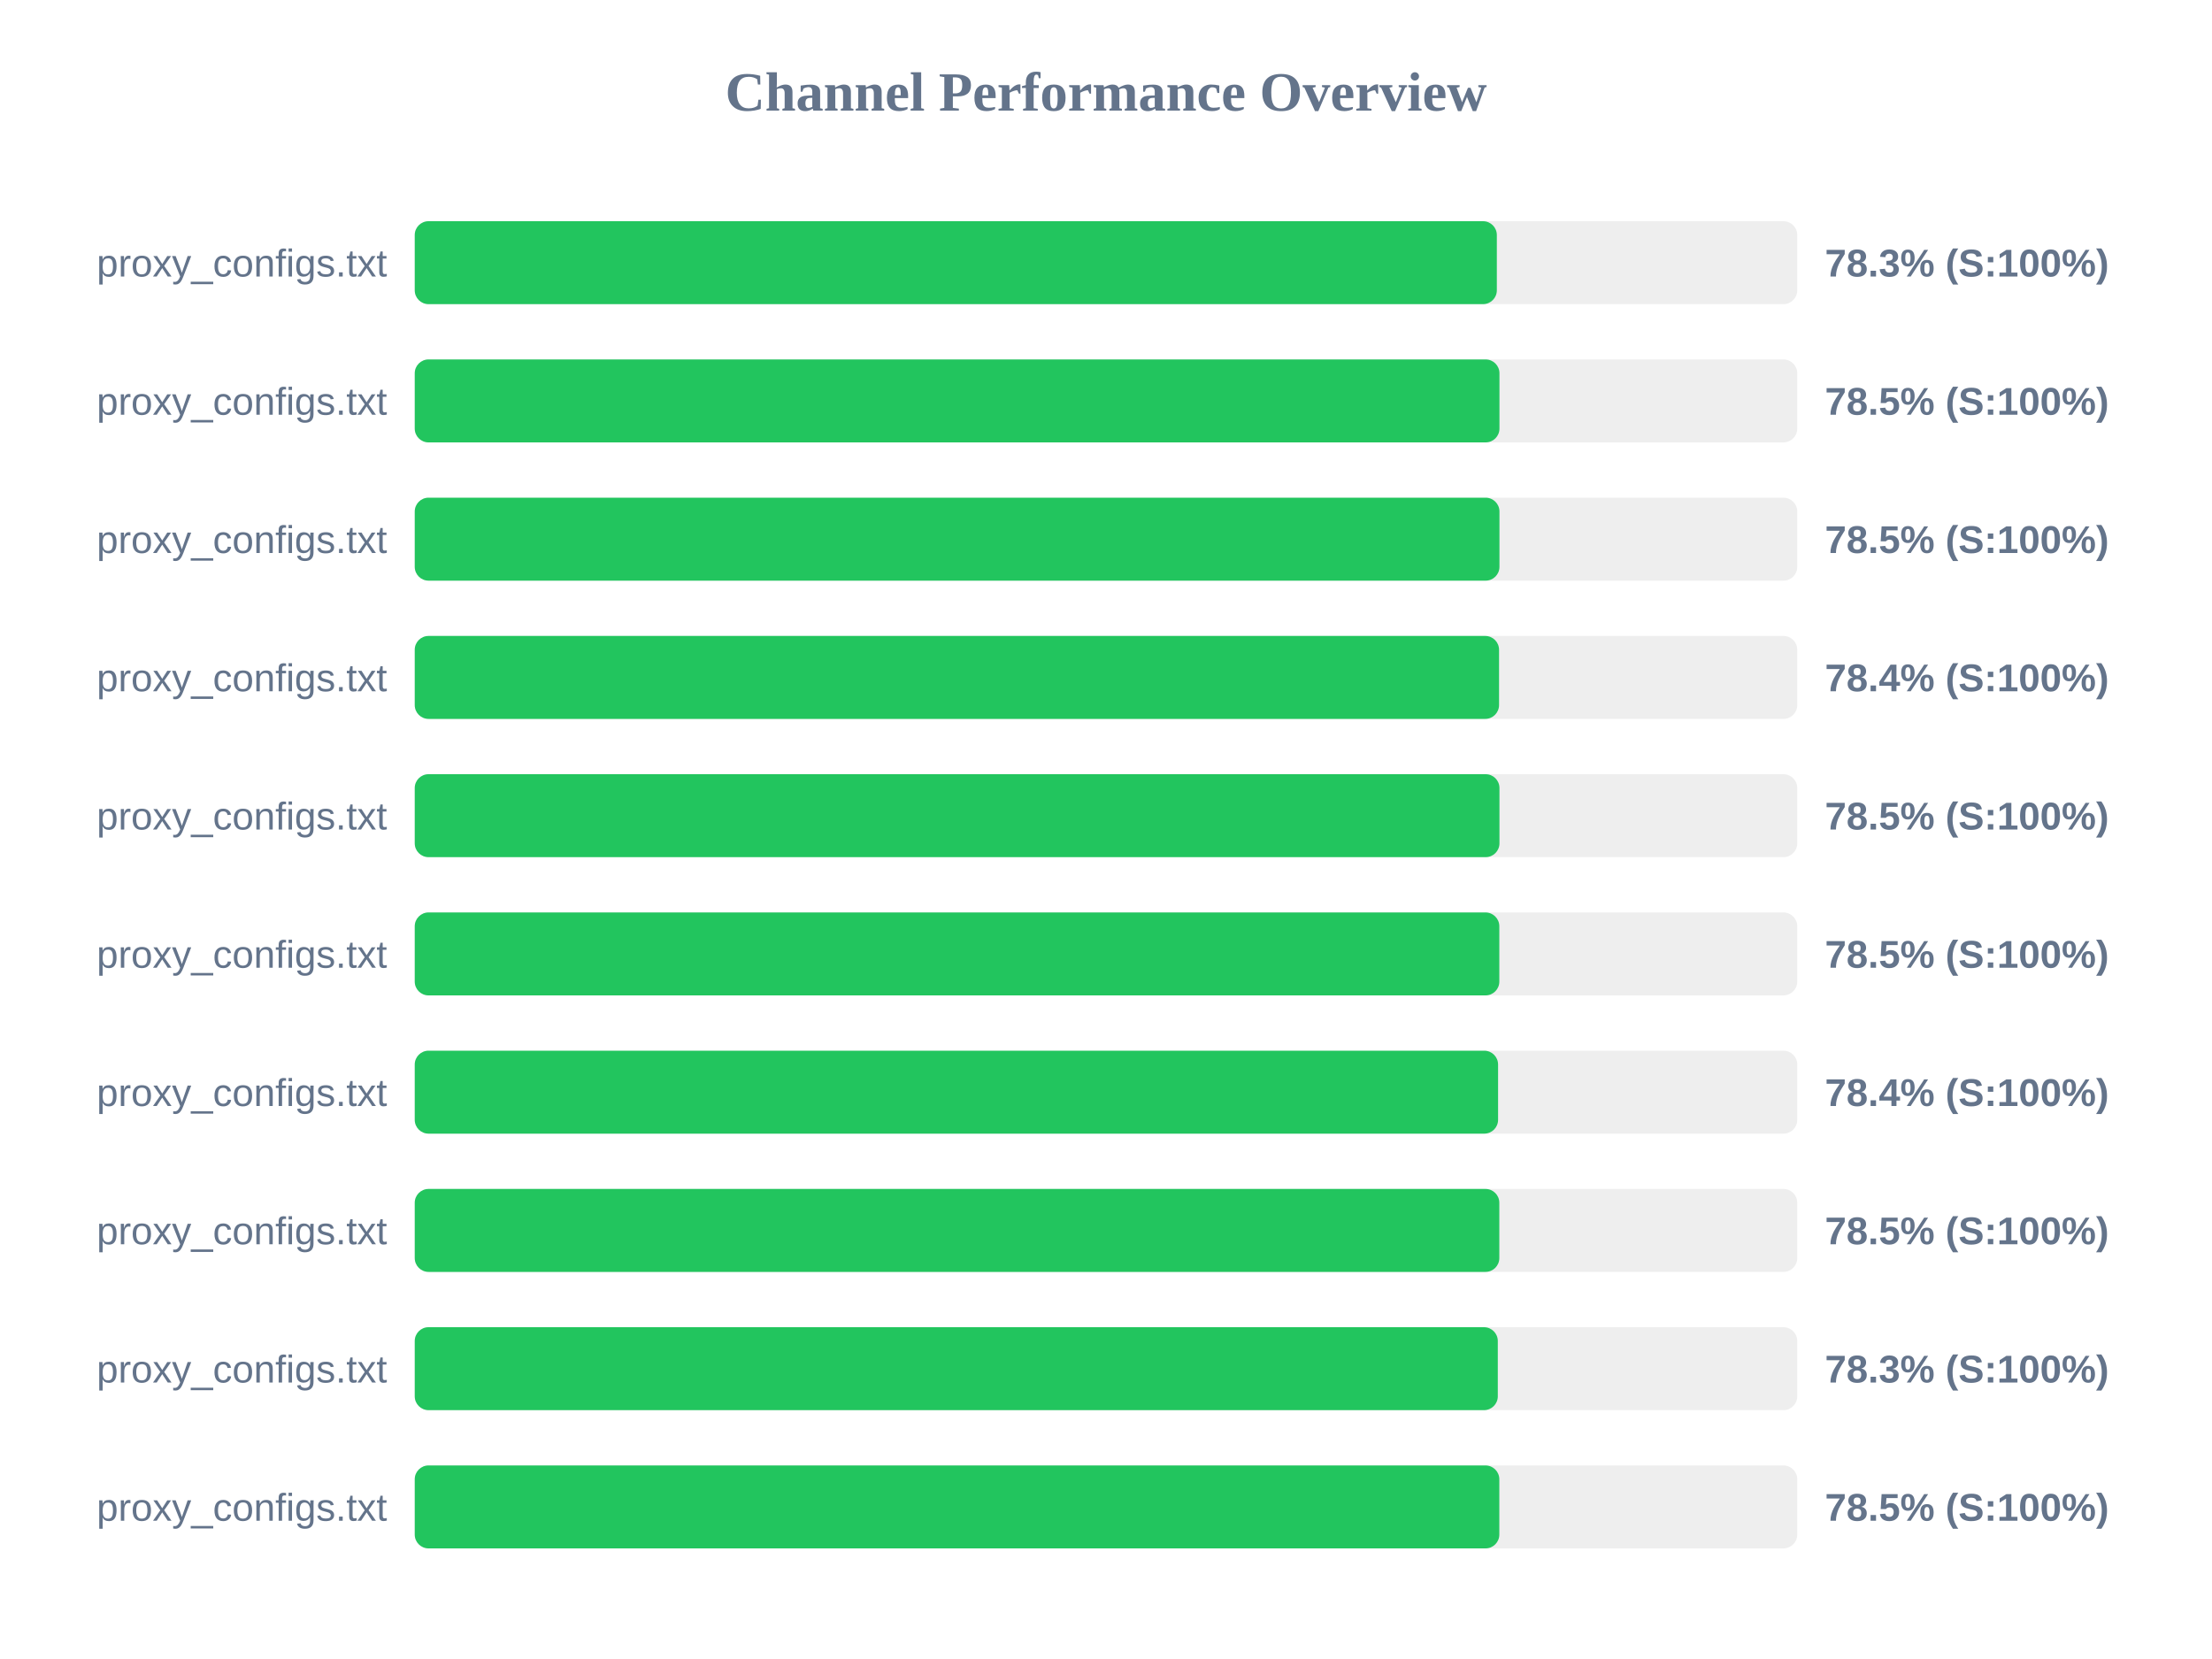
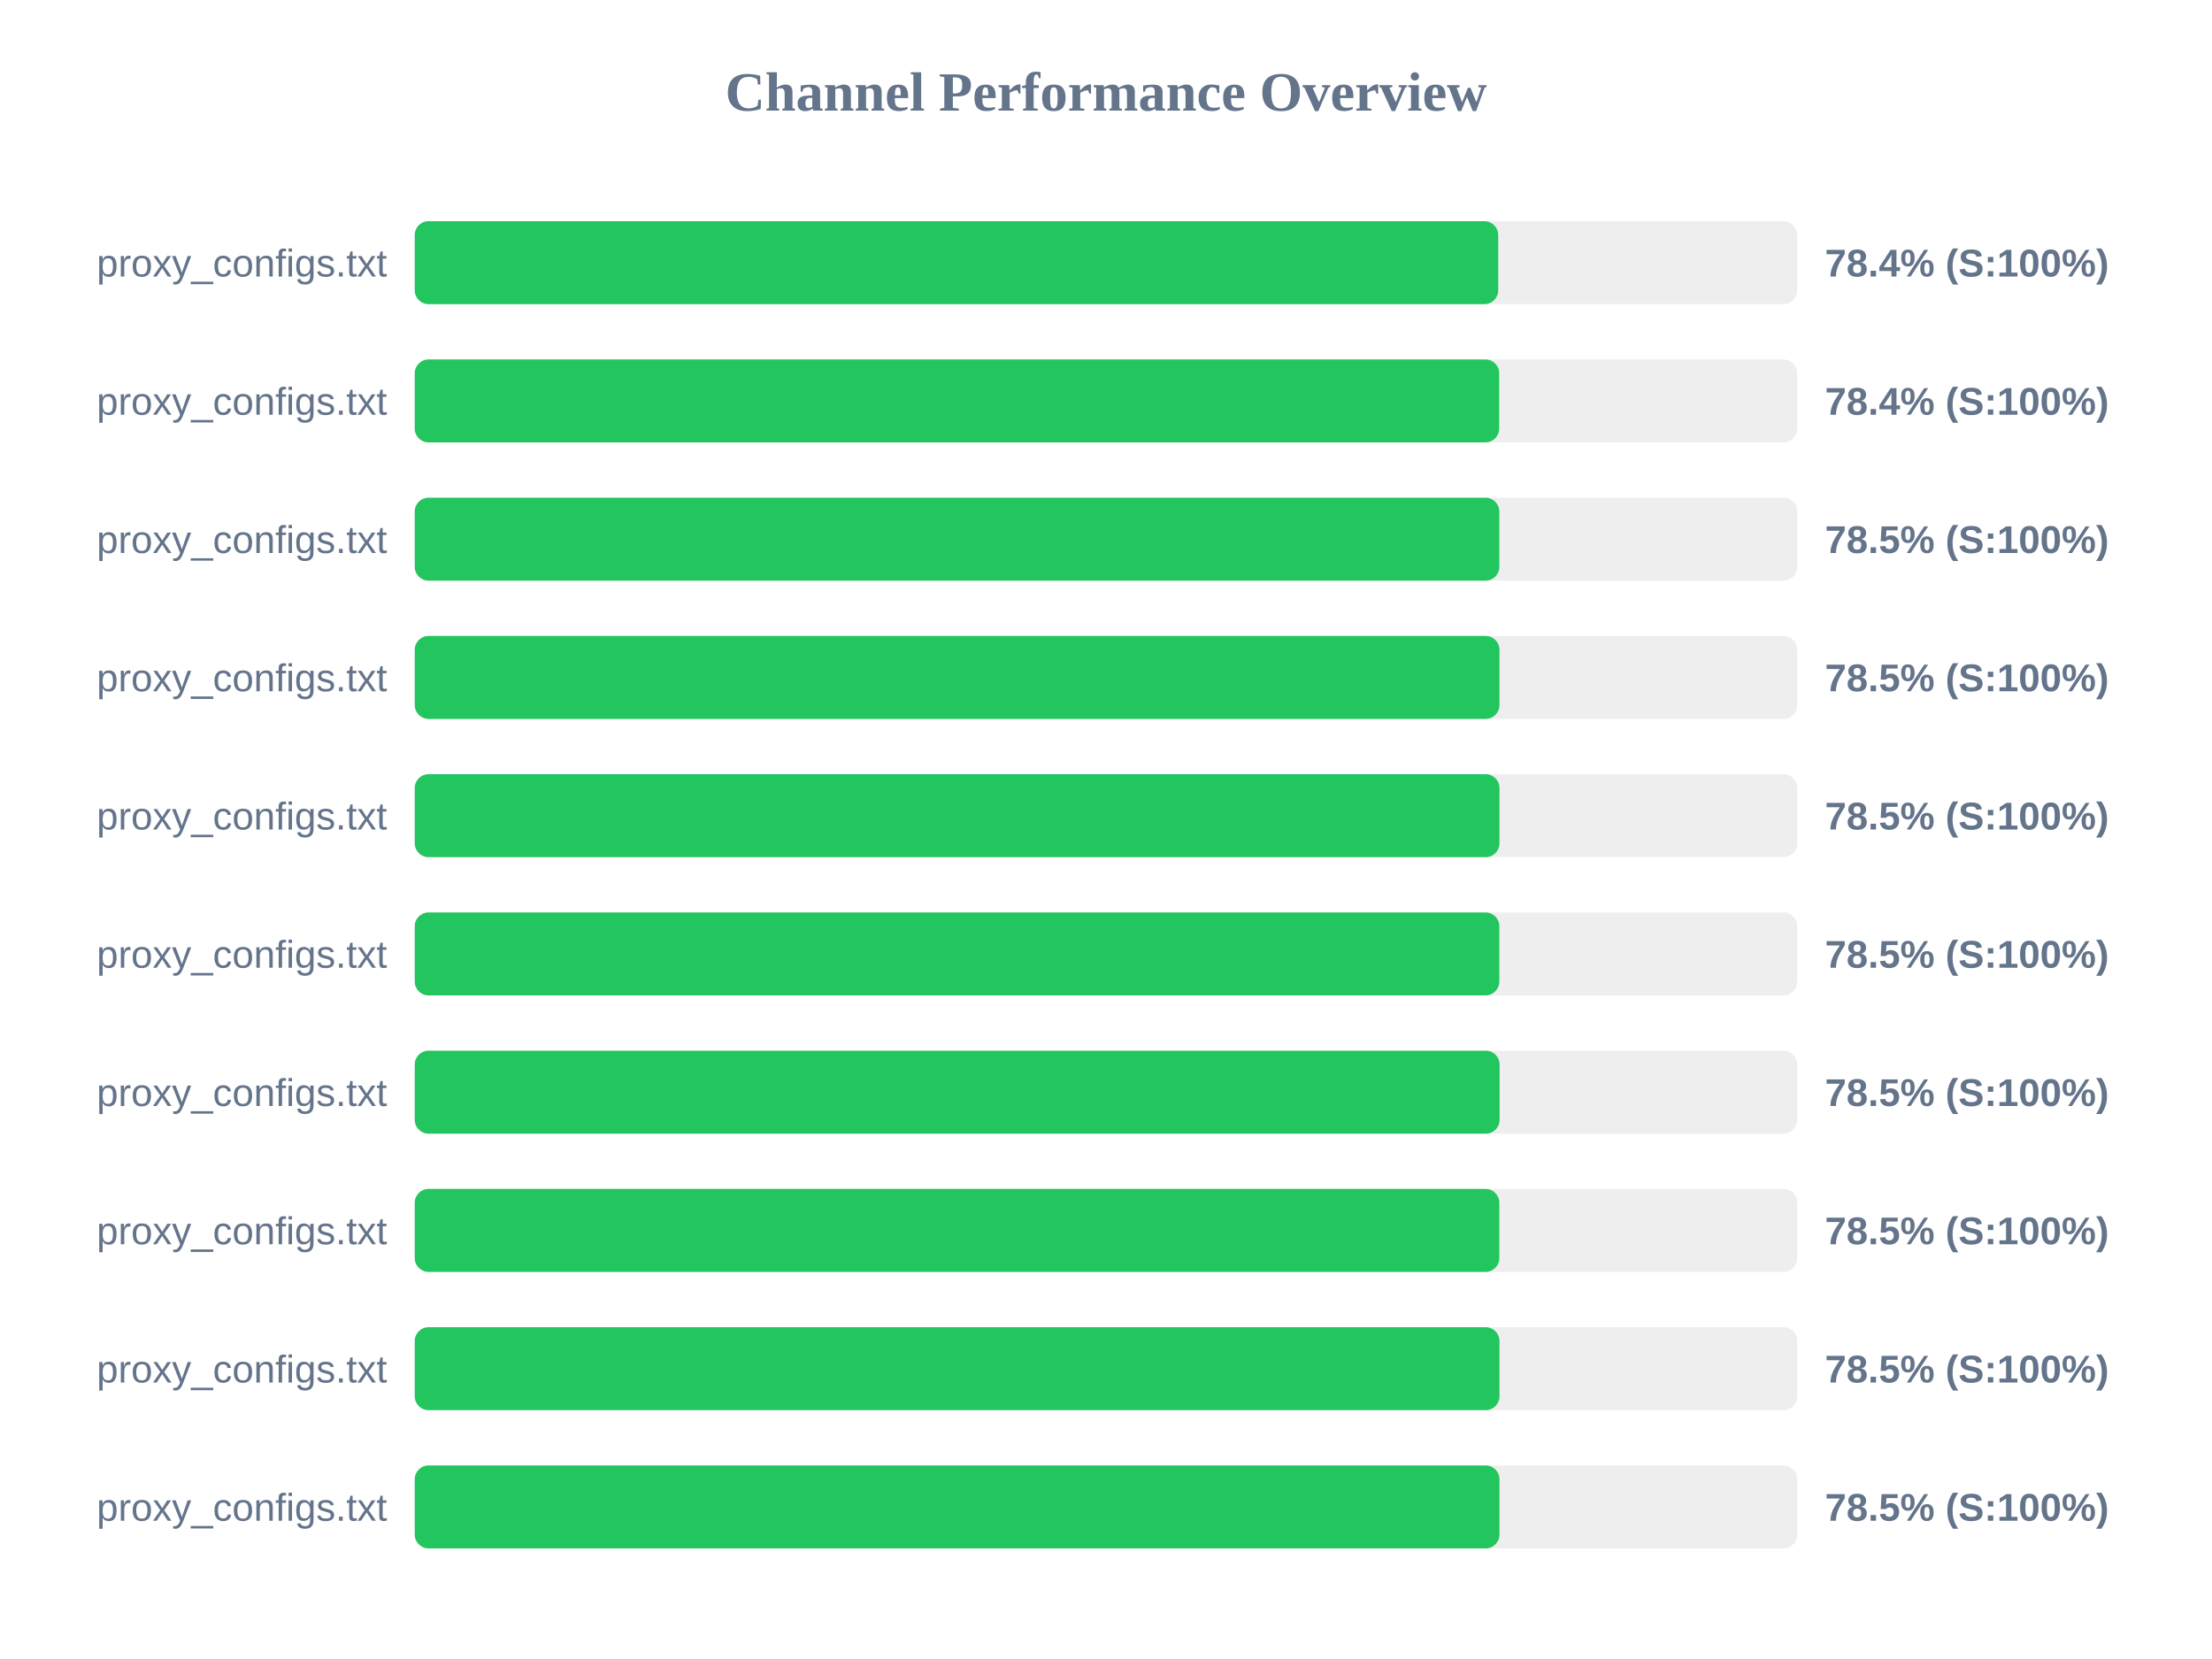
<svg xmlns="http://www.w3.org/2000/svg" width="800" height="600" version="1.1">
  <style>
        .row { font: 14px Arial; fill: #64748b; }
        .score { font: bold 14px Arial; fill: #64748b; }
    </style>
  <text x="400" y="40" text-anchor="middle" font-size="20px" font-weight="bold" fill="#64748b">Channel Performance Overview</text>
  <rect x="150" y="80" width="500" height="30" fill="#eee" rx="5" />
-   <rect x="150" y="80" width="391.35" height="30" fill="#22c55e" rx="5" />
+   <rect x="150" y="80" width="391.85" height="30" fill="#22c55e" rx="5" />
  <text x="140" y="100" text-anchor="end" class="row">proxy_configs.txt</text>
-   <text x="660" y="100" text-anchor="start" class="score">78.3% (S:100%)</text>
+   <text x="660" y="100" text-anchor="start" class="score">78.4% (S:100%)</text>
  <rect x="150" y="130" width="500" height="30" fill="#eee" rx="5" />
-   <rect x="150" y="130" width="392.3" height="30" fill="#22c55e" rx="5" />
+   <rect x="150" y="130" width="392.2" height="30" fill="#22c55e" rx="5" />
  <text x="140" y="150" text-anchor="end" class="row">proxy_configs.txt</text>
-   <text x="660" y="150" text-anchor="start" class="score">78.5% (S:100%)</text>
+   <text x="660" y="150" text-anchor="start" class="score">78.4% (S:100%)</text>
  <rect x="150" y="180" width="500" height="30" fill="#eee" rx="5" />
-   <rect x="150" y="180" width="392.3" height="30" fill="#22c55e" rx="5" />
+   <rect x="150" y="180" width="392.25" height="30" fill="#22c55e" rx="5" />
  <text x="140" y="200" text-anchor="end" class="row">proxy_configs.txt</text>
  <text x="660" y="200" text-anchor="start" class="score">78.5% (S:100%)</text>
  <rect x="150" y="230" width="500" height="30" fill="#eee" rx="5" />
-   <rect x="150" y="230" width="392.15" height="30" fill="#22c55e" rx="5" />
+   <rect x="150" y="230" width="392.3" height="30" fill="#22c55e" rx="5" />
  <text x="140" y="250" text-anchor="end" class="row">proxy_configs.txt</text>
-   <text x="660" y="250" text-anchor="start" class="score">78.4% (S:100%)</text>
+   <text x="660" y="250" text-anchor="start" class="score">78.5% (S:100%)</text>
  <rect x="150" y="280" width="500" height="30" fill="#eee" rx="5" />
  <rect x="150" y="280" width="392.3" height="30" fill="#22c55e" rx="5" />
  <text x="140" y="300" text-anchor="end" class="row">proxy_configs.txt</text>
  <text x="660" y="300" text-anchor="start" class="score">78.5% (S:100%)</text>
  <rect x="150" y="330" width="500" height="30" fill="#eee" rx="5" />
  <rect x="150" y="330" width="392.25" height="30" fill="#22c55e" rx="5" />
  <text x="140" y="350" text-anchor="end" class="row">proxy_configs.txt</text>
  <text x="660" y="350" text-anchor="start" class="score">78.5% (S:100%)</text>
  <rect x="150" y="380" width="500" height="30" fill="#eee" rx="5" />
-   <rect x="150" y="380" width="391.8" height="30" fill="#22c55e" rx="5" />
+   <rect x="150" y="380" width="392.35" height="30" fill="#22c55e" rx="5" />
  <text x="140" y="400" text-anchor="end" class="row">proxy_configs.txt</text>
-   <text x="660" y="400" text-anchor="start" class="score">78.4% (S:100%)</text>
+   <text x="660" y="400" text-anchor="start" class="score">78.5% (S:100%)</text>
  <rect x="150" y="430" width="500" height="30" fill="#eee" rx="5" />
  <rect x="150" y="430" width="392.25" height="30" fill="#22c55e" rx="5" />
  <text x="140" y="450" text-anchor="end" class="row">proxy_configs.txt</text>
  <text x="660" y="450" text-anchor="start" class="score">78.5% (S:100%)</text>
  <rect x="150" y="480" width="500" height="30" fill="#eee" rx="5" />
-   <rect x="150" y="480" width="391.7" height="30" fill="#22c55e" rx="5" />
+   <rect x="150" y="480" width="392.3" height="30" fill="#22c55e" rx="5" />
  <text x="140" y="500" text-anchor="end" class="row">proxy_configs.txt</text>
-   <text x="660" y="500" text-anchor="start" class="score">78.3% (S:100%)</text>
+   <text x="660" y="500" text-anchor="start" class="score">78.5% (S:100%)</text>
  <rect x="150" y="530" width="500" height="30" fill="#eee" rx="5" />
-   <rect x="150" y="530" width="392.25" height="30" fill="#22c55e" rx="5" />
+   <rect x="150" y="530" width="392.3" height="30" fill="#22c55e" rx="5" />
  <text x="140" y="550" text-anchor="end" class="row">proxy_configs.txt</text>
  <text x="660" y="550" text-anchor="start" class="score">78.5% (S:100%)</text>
</svg>
